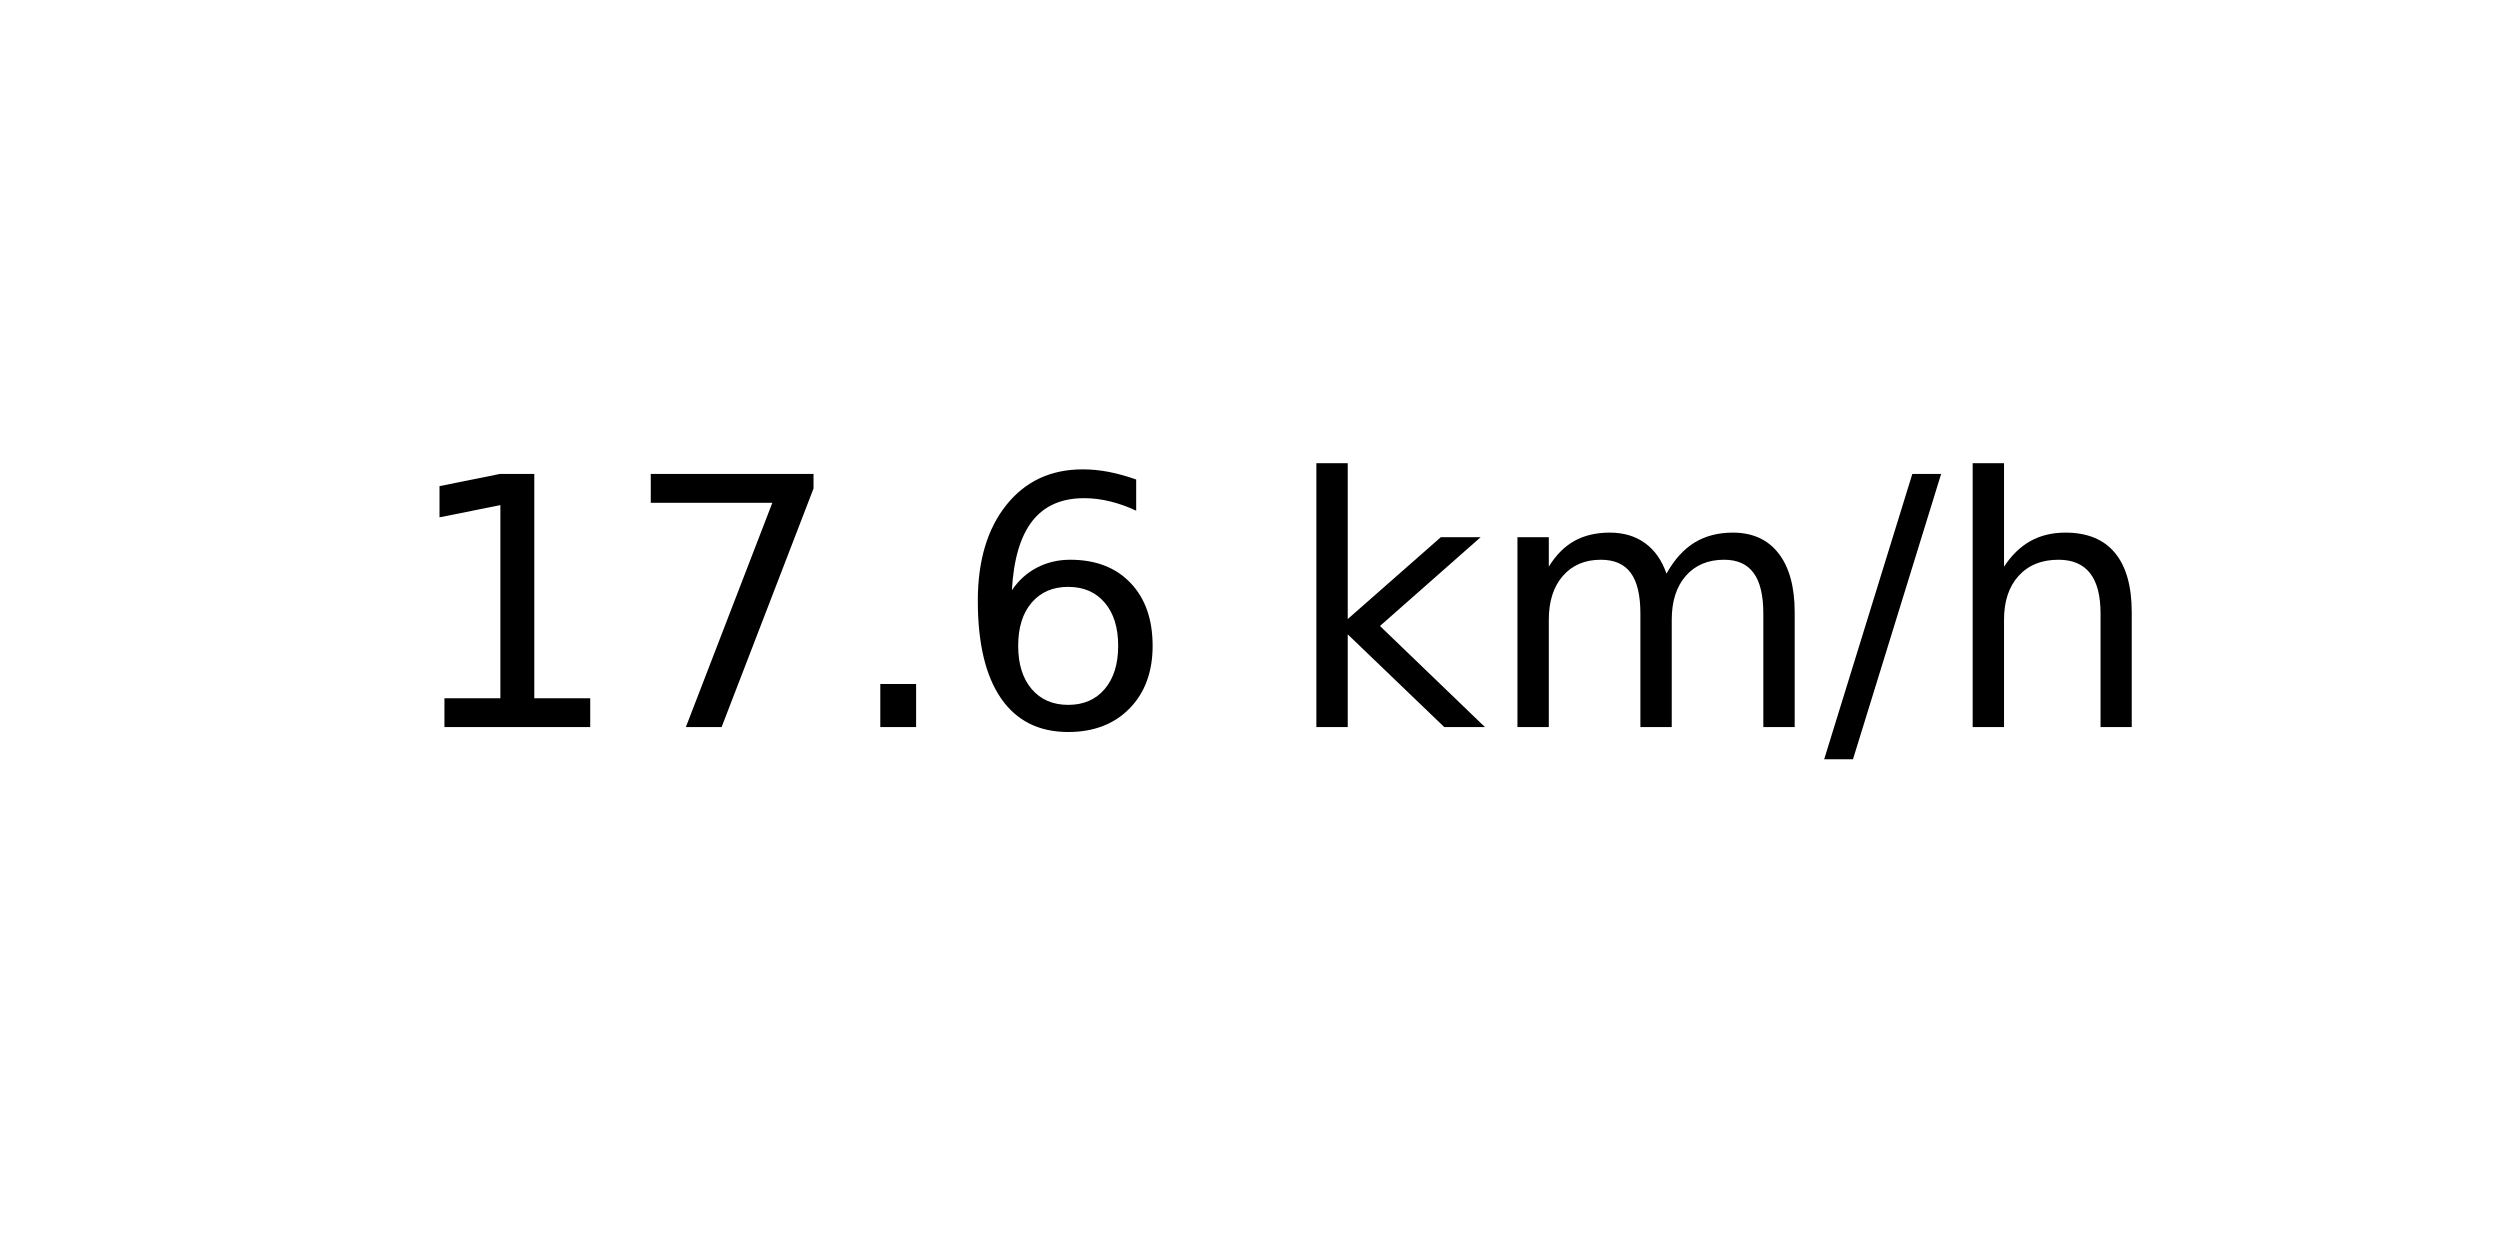
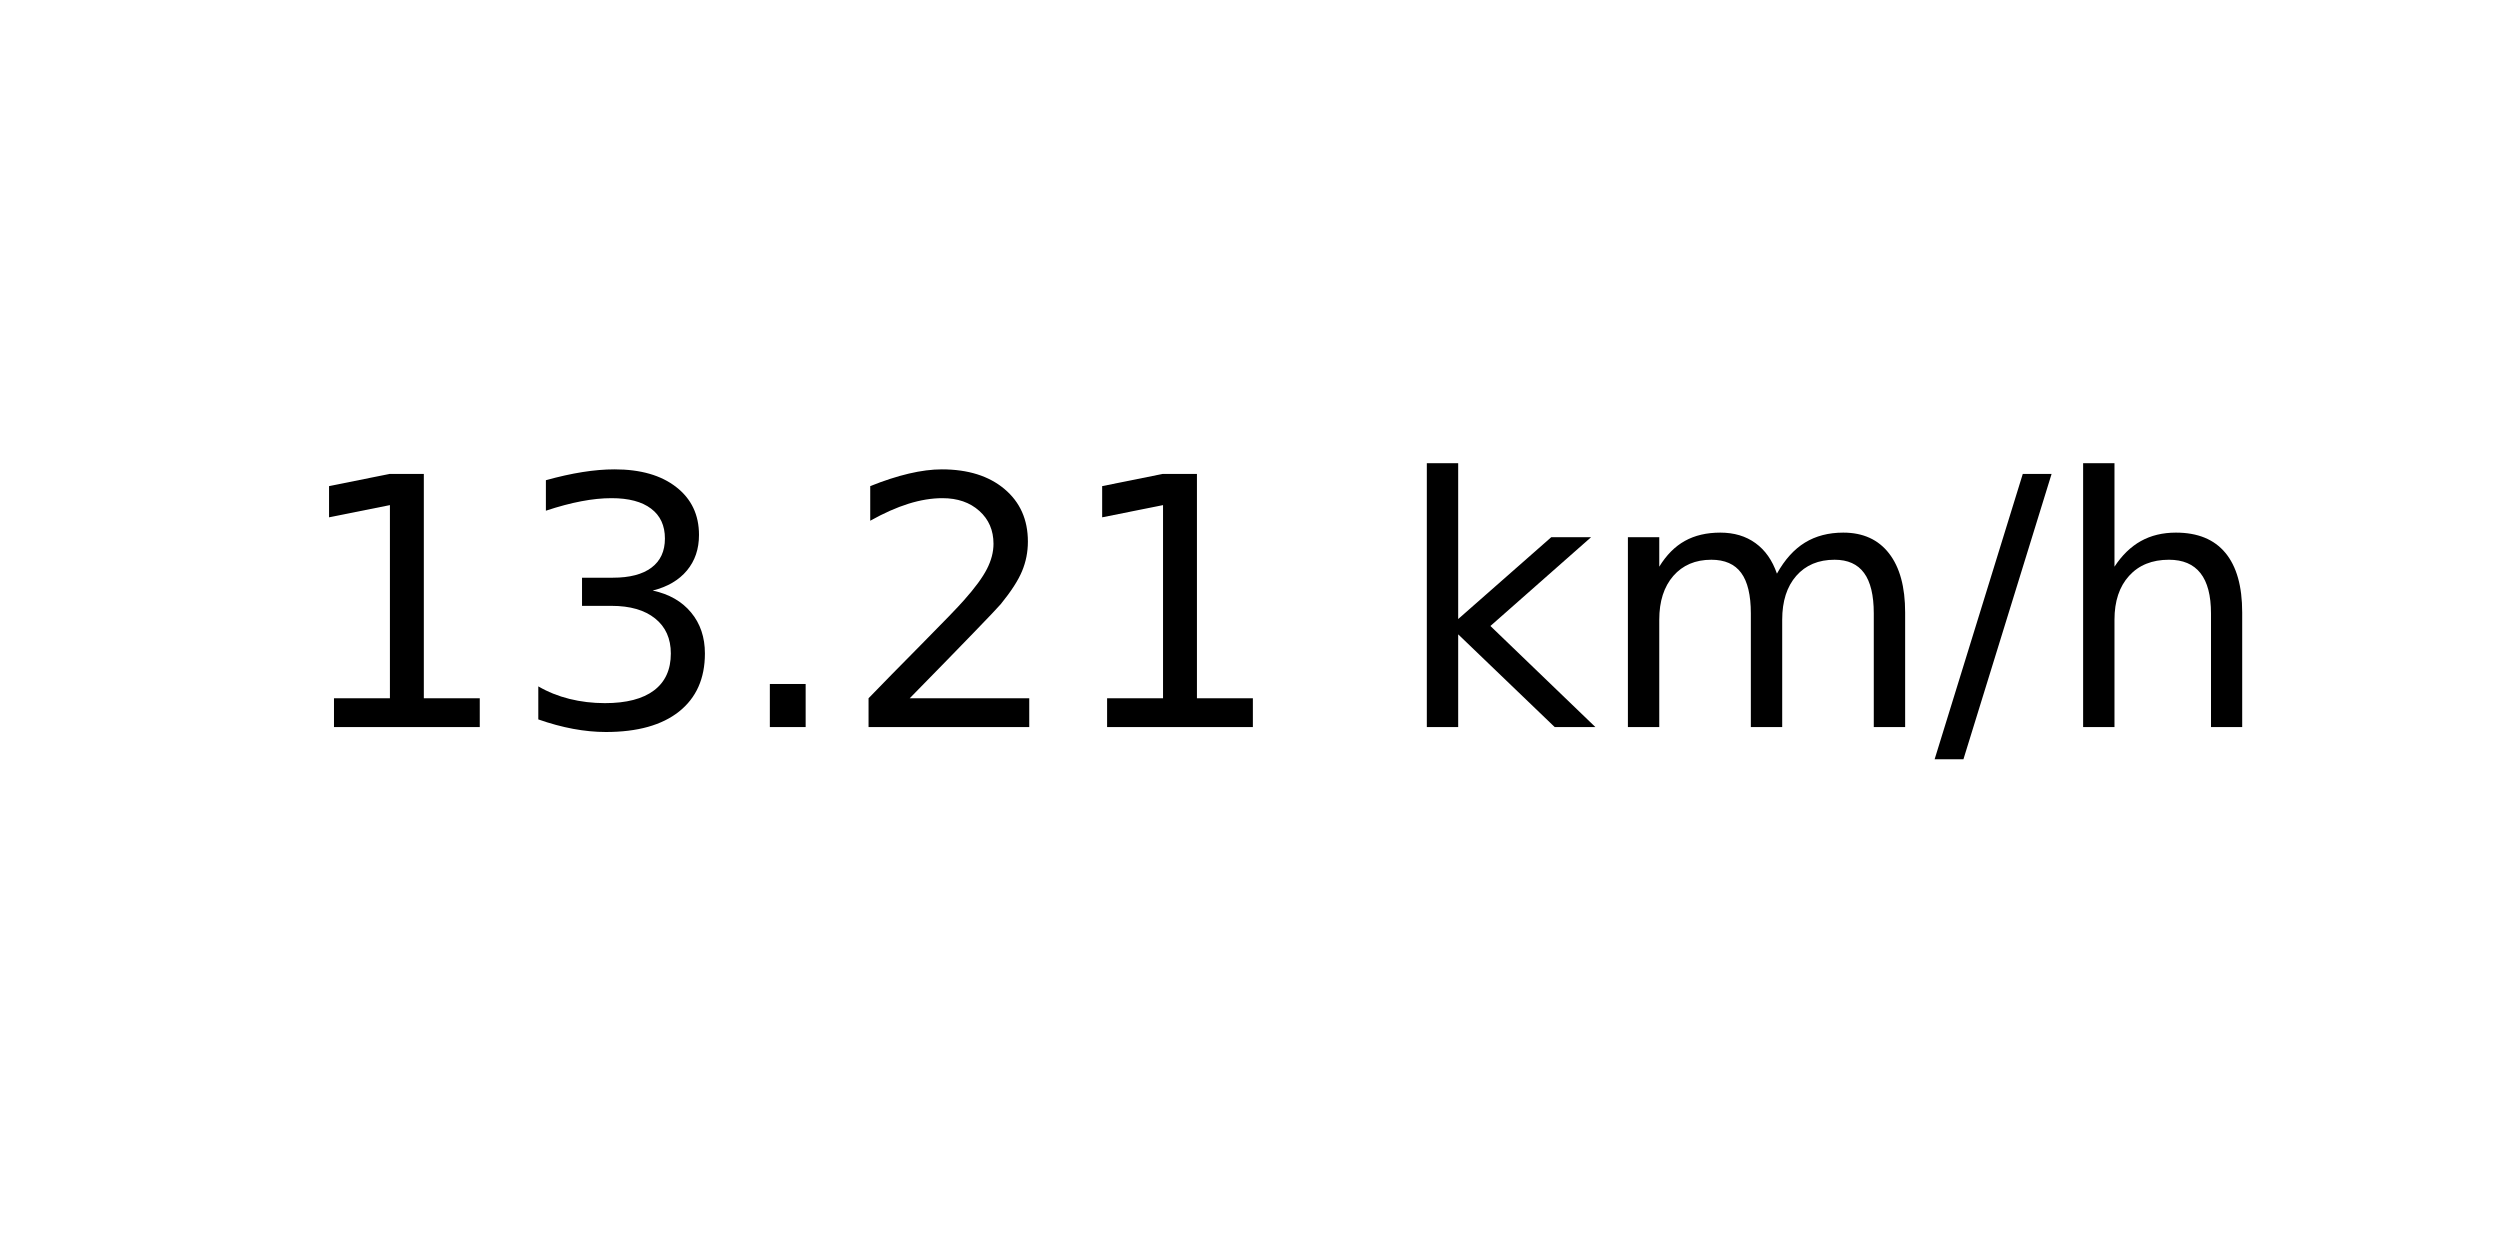
<svg xmlns="http://www.w3.org/2000/svg" xmlns:xlink="http://www.w3.org/1999/xlink" width="72pt" height="36pt" viewBox="0 0 72 36" version="1.1">
  <defs>
    <style type="text/css">*{stroke-linejoin: round; stroke-linecap: butt}</style>
  </defs>
  <g id="figure_1">
    <g id="axes_1">
      <g id="text_1">
-         <g transform="translate(11.55937 20.93937) scale(0.1 -0.1)">
+         <g transform="translate(8.378125 20.93937) scale(0.1 -0.1)">
          <defs>
            <path id="DejaVuSans-31" d="M 794 531  L 1825 531  L 1825 4091  L 703 3866  L 703 4441  L 1819 4666  L 2450 4666  L 2450 531  L 3481 531  L 3481 0  L 794 0  L 794 531  z " transform="scale(0.015625)" />
-             <path id="DejaVuSans-37" d="M 525 4666  L 3525 4666  L 3525 4397  L 1831 0  L 1172 0  L 2766 4134  L 525 4134  L 525 4666  z " transform="scale(0.015625)" />
+             <path id="DejaVuSans-33" d="M 2597 2516  Q 3050 2419 3304 2112  Q 3559 1806 3559 1356  Q 3559 666 3084 287  Q 2609 -91 1734 -91  Q 1441 -91 1130 -33  Q 819 25 488 141  L 488 750  Q 750 597 1062 519  Q 1375 441 1716 441  Q 2309 441 2620 675  Q 2931 909 2931 1356  Q 2931 1769 2642 2001  Q 2353 2234 1838 2234  L 1294 2234  L 1294 2753  L 1863 2753  Q 2328 2753 2575 2939  Q 2822 3125 2822 3475  Q 2822 3834 2567 4026  Q 2313 4219 1838 4219  Q 1578 4219 1281 4162  Q 984 4106 628 3988  L 628 4550  Q 988 4650 1302 4700  Q 1616 4750 1894 4750  Q 2613 4750 3031 4423  Q 3450 4097 3450 3541  Q 3450 3153 3228 2886  Q 3006 2619 2597 2516  z " transform="scale(0.015625)" />
            <path id="DejaVuSans-2e" d="M 684 794  L 1344 794  L 1344 0  L 684 0  L 684 794  z " transform="scale(0.015625)" />
-             <path id="DejaVuSans-36" d="M 2113 2584  Q 1688 2584 1439 2293  Q 1191 2003 1191 1497  Q 1191 994 1439 701  Q 1688 409 2113 409  Q 2538 409 2786 701  Q 3034 994 3034 1497  Q 3034 2003 2786 2293  Q 2538 2584 2113 2584  z M 3366 4563  L 3366 3988  Q 3128 4100 2886 4159  Q 2644 4219 2406 4219  Q 1781 4219 1451 3797  Q 1122 3375 1075 2522  Q 1259 2794 1537 2939  Q 1816 3084 2150 3084  Q 2853 3084 3261 2657  Q 3669 2231 3669 1497  Q 3669 778 3244 343  Q 2819 -91 2113 -91  Q 1303 -91 875 529  Q 447 1150 447 2328  Q 447 3434 972 4092  Q 1497 4750 2381 4750  Q 2619 4750 2861 4703  Q 3103 4656 3366 4563  z " transform="scale(0.015625)" />
+             <path id="DejaVuSans-32" d="M 1228 531  L 3431 531  L 3431 0  L 469 0  L 469 531  Q 828 903 1448 1529  Q 2069 2156 2228 2338  Q 2531 2678 2651 2914  Q 2772 3150 2772 3378  Q 2772 3750 2511 3984  Q 2250 4219 1831 4219  Q 1534 4219 1204 4116  Q 875 4013 500 3803  L 500 4441  Q 881 4594 1212 4672  Q 1544 4750 1819 4750  Q 2544 4750 2975 4387  Q 3406 4025 3406 3419  Q 3406 3131 3298 2873  Q 3191 2616 2906 2266  Q 2828 2175 2409 1742  Q 1991 1309 1228 531  z " transform="scale(0.015625)" />
            <path id="DejaVuSans-20" transform="scale(0.015625)" />
            <path id="DejaVuSans-6b" d="M 581 4863  L 1159 4863  L 1159 1991  L 2875 3500  L 3609 3500  L 1753 1863  L 3688 0  L 2938 0  L 1159 1709  L 1159 0  L 581 0  L 581 4863  z " transform="scale(0.015625)" />
            <path id="DejaVuSans-6d" d="M 3328 2828  Q 3544 3216 3844 3400  Q 4144 3584 4550 3584  Q 5097 3584 5394 3201  Q 5691 2819 5691 2113  L 5691 0  L 5113 0  L 5113 2094  Q 5113 2597 4934 2840  Q 4756 3084 4391 3084  Q 3944 3084 3684 2787  Q 3425 2491 3425 1978  L 3425 0  L 2847 0  L 2847 2094  Q 2847 2600 2669 2842  Q 2491 3084 2119 3084  Q 1678 3084 1418 2786  Q 1159 2488 1159 1978  L 1159 0  L 581 0  L 581 3500  L 1159 3500  L 1159 2956  Q 1356 3278 1631 3431  Q 1906 3584 2284 3584  Q 2666 3584 2933 3390  Q 3200 3197 3328 2828  z " transform="scale(0.015625)" />
            <path id="DejaVuSans-2f" d="M 1625 4666  L 2156 4666  L 531 -594  L 0 -594  L 1625 4666  z " transform="scale(0.015625)" />
            <path id="DejaVuSans-68" d="M 3513 2113  L 3513 0  L 2938 0  L 2938 2094  Q 2938 2591 2744 2837  Q 2550 3084 2163 3084  Q 1697 3084 1428 2787  Q 1159 2491 1159 1978  L 1159 0  L 581 0  L 581 4863  L 1159 4863  L 1159 2956  Q 1366 3272 1645 3428  Q 1925 3584 2291 3584  Q 2894 3584 3203 3211  Q 3513 2838 3513 2113  z " transform="scale(0.015625)" />
          </defs>
          <use xlink:href="#DejaVuSans-31" />
-           <use xlink:href="#DejaVuSans-37" x="63.623" />
+           <use xlink:href="#DejaVuSans-33" x="63.623" />
          <use xlink:href="#DejaVuSans-2e" x="127.246" />
-           <use xlink:href="#DejaVuSans-36" x="159.033" />
-           <use xlink:href="#DejaVuSans-20" x="222.656" />
-           <use xlink:href="#DejaVuSans-6b" x="254.443" />
-           <use xlink:href="#DejaVuSans-6d" x="312.354" />
-           <use xlink:href="#DejaVuSans-2f" x="409.766" />
-           <use xlink:href="#DejaVuSans-68" x="443.457" />
+           <use xlink:href="#DejaVuSans-32" x="159.033" />
+           <use xlink:href="#DejaVuSans-31" x="222.656" />
+           <use xlink:href="#DejaVuSans-20" x="286.279" />
+           <use xlink:href="#DejaVuSans-6b" x="318.066" />
+           <use xlink:href="#DejaVuSans-6d" x="375.977" />
+           <use xlink:href="#DejaVuSans-2f" x="473.389" />
+           <use xlink:href="#DejaVuSans-68" x="507.08" />
        </g>
      </g>
    </g>
  </g>
</svg>
